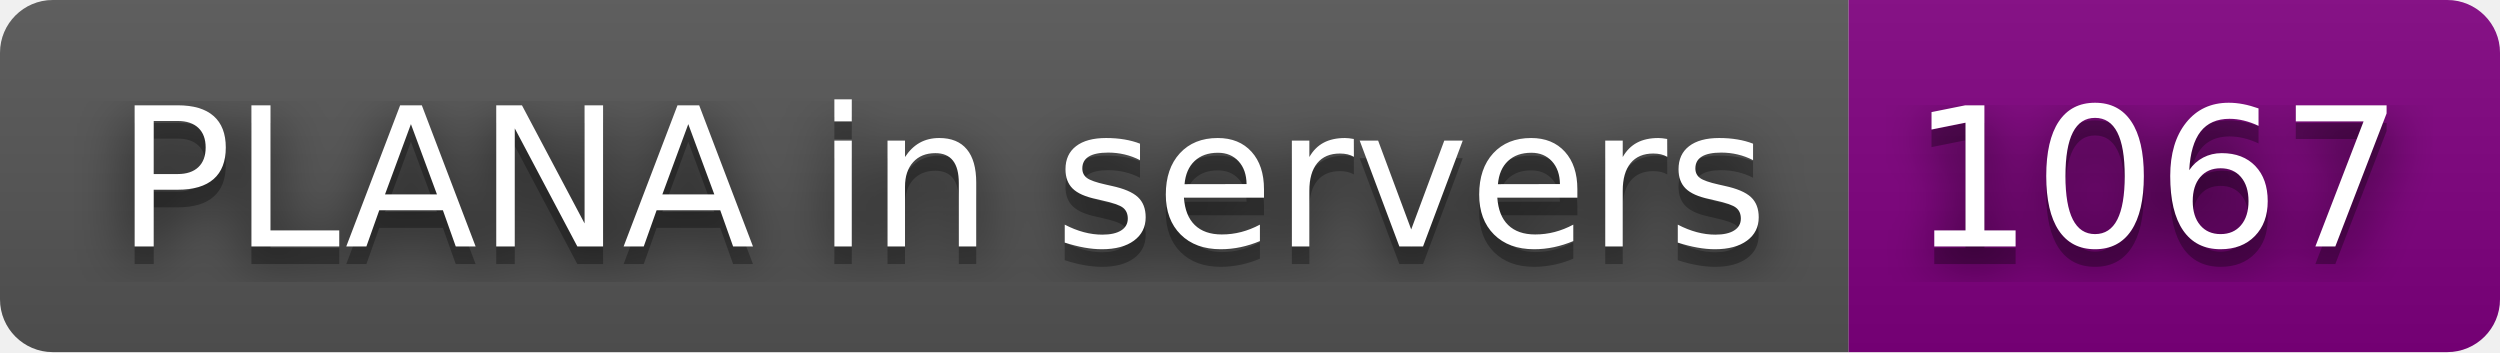
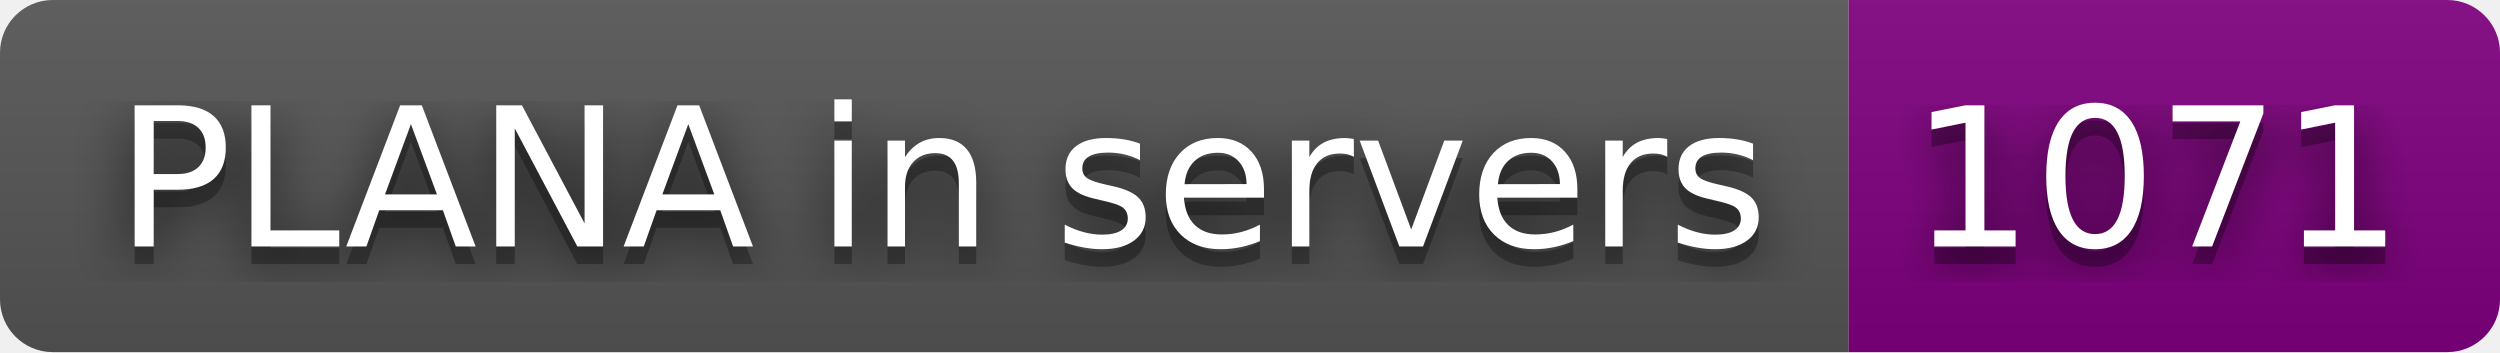
- <svg xmlns="http://www.w3.org/2000/svg" width="142" height="20" role="img" aria-label="PLANA in servers: 1067">
+ <svg xmlns="http://www.w3.org/2000/svg" width="142" height="20" role="img" aria-label="PLANA in servers: 1071">
  <filter id="blur">
    <feGaussianBlur stdDeviation="16" />
  </filter>
  <linearGradient id="s" x2="0" y2="100%">
    <stop offset="0" stop-color="#bbb" stop-opacity=".1" />
    <stop offset="1" stop-opacity=".1" />
  </linearGradient>
  <clipPath id="r">
    <rect width="142" height="20" rx="3" />
  </clipPath>
  <g clip-path="url(#r)">
    <rect width="105" height="20" fill="#555" />
    <rect x="105" width="37" height="20" fill="purple" />
    <rect width="142" height="20" fill="url(#s)" />
  </g>
  <g fill="#fff" text-anchor="middle" font-family="Verdana,Geneva,DejaVu Sans,sans-serif" text-rendering="geometricPrecision" font-size="110">
    <g transform="scale(.1)">
      <g aria-hidden="true" fill="#010101">
        <text x="535" y="150" fill-opacity=".8" filter="url(#blur)" textLength="950">PLANA in servers</text>
        <text x="535" y="150" fill-opacity=".3" textLength="950">PLANA in servers</text>
      </g>
      <text x="535" y="140" textLength="950">PLANA in servers</text>
    </g>
    <g transform="scale(.1)">
      <g aria-hidden="true" fill="#010101">
-         <text x="1225" y="150" fill-opacity=".8" filter="url(#blur)" textLength="270">1067</text>
-         <text x="1225" y="150" fill-opacity=".3" textLength="270">1067</text>
+         <text x="1225" y="150" fill-opacity=".8" filter="url(#blur)" textLength="270">1071</text>
+         <text x="1225" y="150" fill-opacity=".3" textLength="270">1071</text>
      </g>
-       <text x="1225" y="140" textLength="270">1067</text>
+       <text x="1225" y="140" textLength="270">1071</text>
    </g>
  </g>
</svg>
